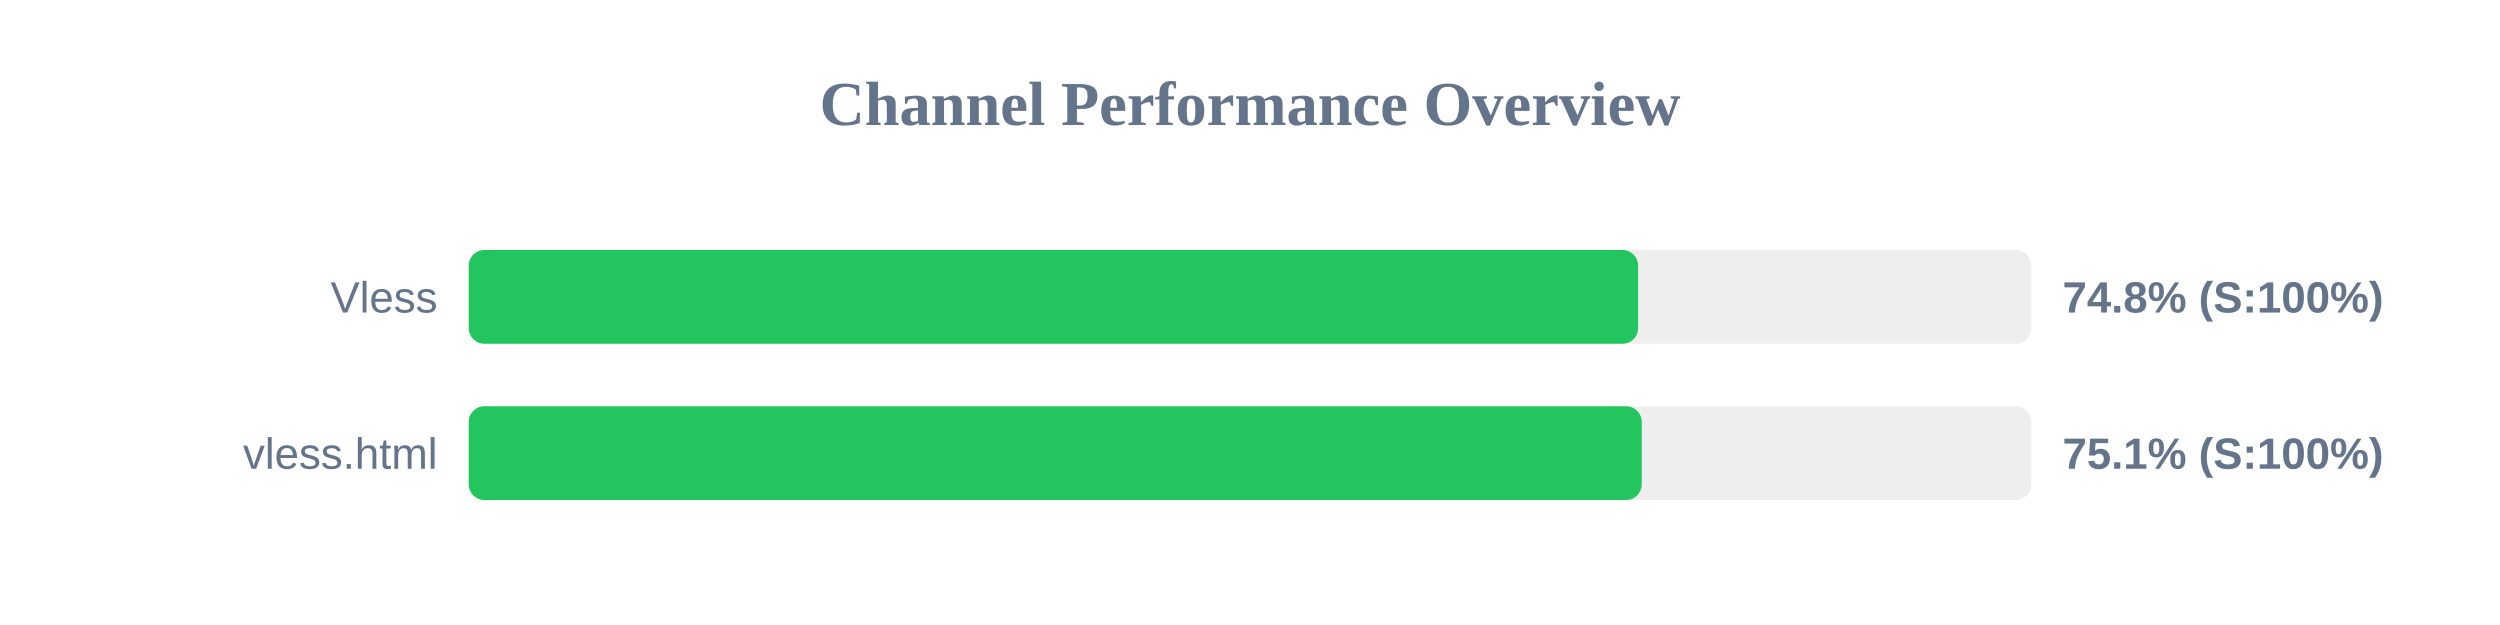
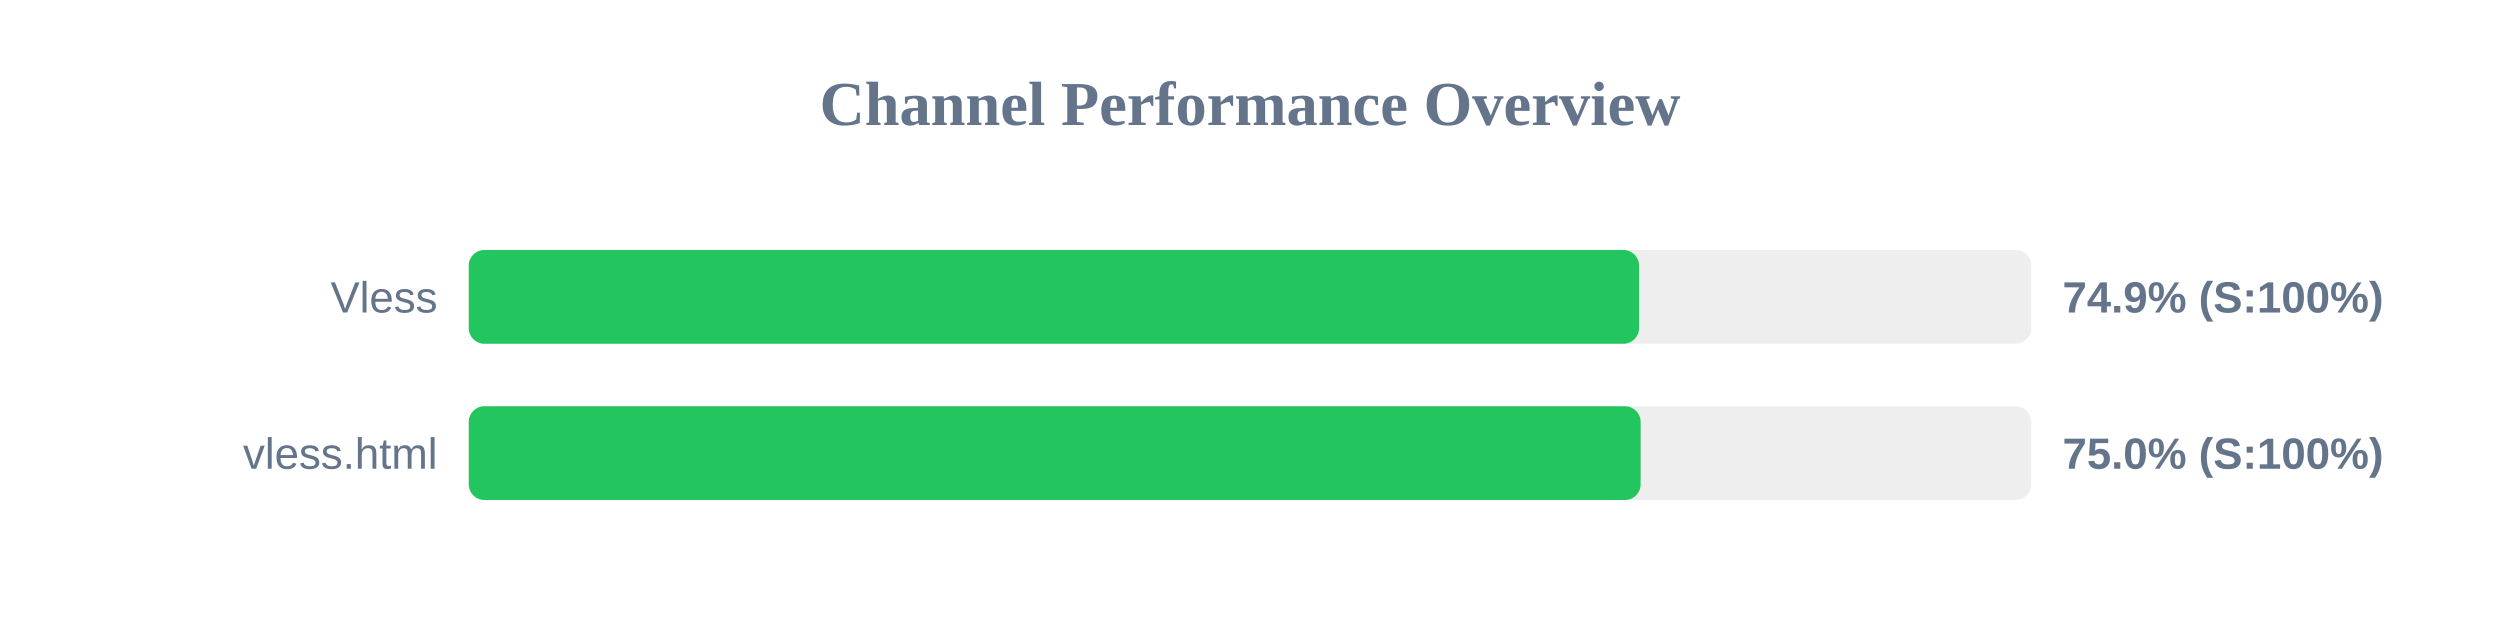
<svg xmlns="http://www.w3.org/2000/svg" width="800" height="200" version="1.1">
  <style>
        .row { font: 14px Arial; fill: #64748b; }
        .score { font: bold 14px Arial; fill: #64748b; }
    </style>
  <text x="400" y="40" text-anchor="middle" font-size="20px" font-weight="bold" fill="#64748b">Channel Performance Overview</text>
  <rect x="150" y="80" width="500" height="30" fill="#eee" rx="5" />
-   <rect x="150" y="80" width="374.2" height="30" fill="#22c55e" rx="5" />
+   <rect x="150" y="80" width="374.5" height="30" fill="#22c55e" rx="5" />
  <text x="140" y="100" text-anchor="end" class="row">Vless</text>
-   <text x="660" y="100" text-anchor="start" class="score">74.8% (S:100%)</text>
+   <text x="660" y="100" text-anchor="start" class="score">74.9% (S:100%)</text>
  <rect x="150" y="130" width="500" height="30" fill="#eee" rx="5" />
-   <rect x="150" y="130" width="375.35" height="30" fill="#22c55e" rx="5" />
+   <rect x="150" y="130" width="375.0" height="30" fill="#22c55e" rx="5" />
  <text x="140" y="150" text-anchor="end" class="row">vless.html</text>
-   <text x="660" y="150" text-anchor="start" class="score">75.1% (S:100%)</text>
+   <text x="660" y="150" text-anchor="start" class="score">75.0% (S:100%)</text>
</svg>
